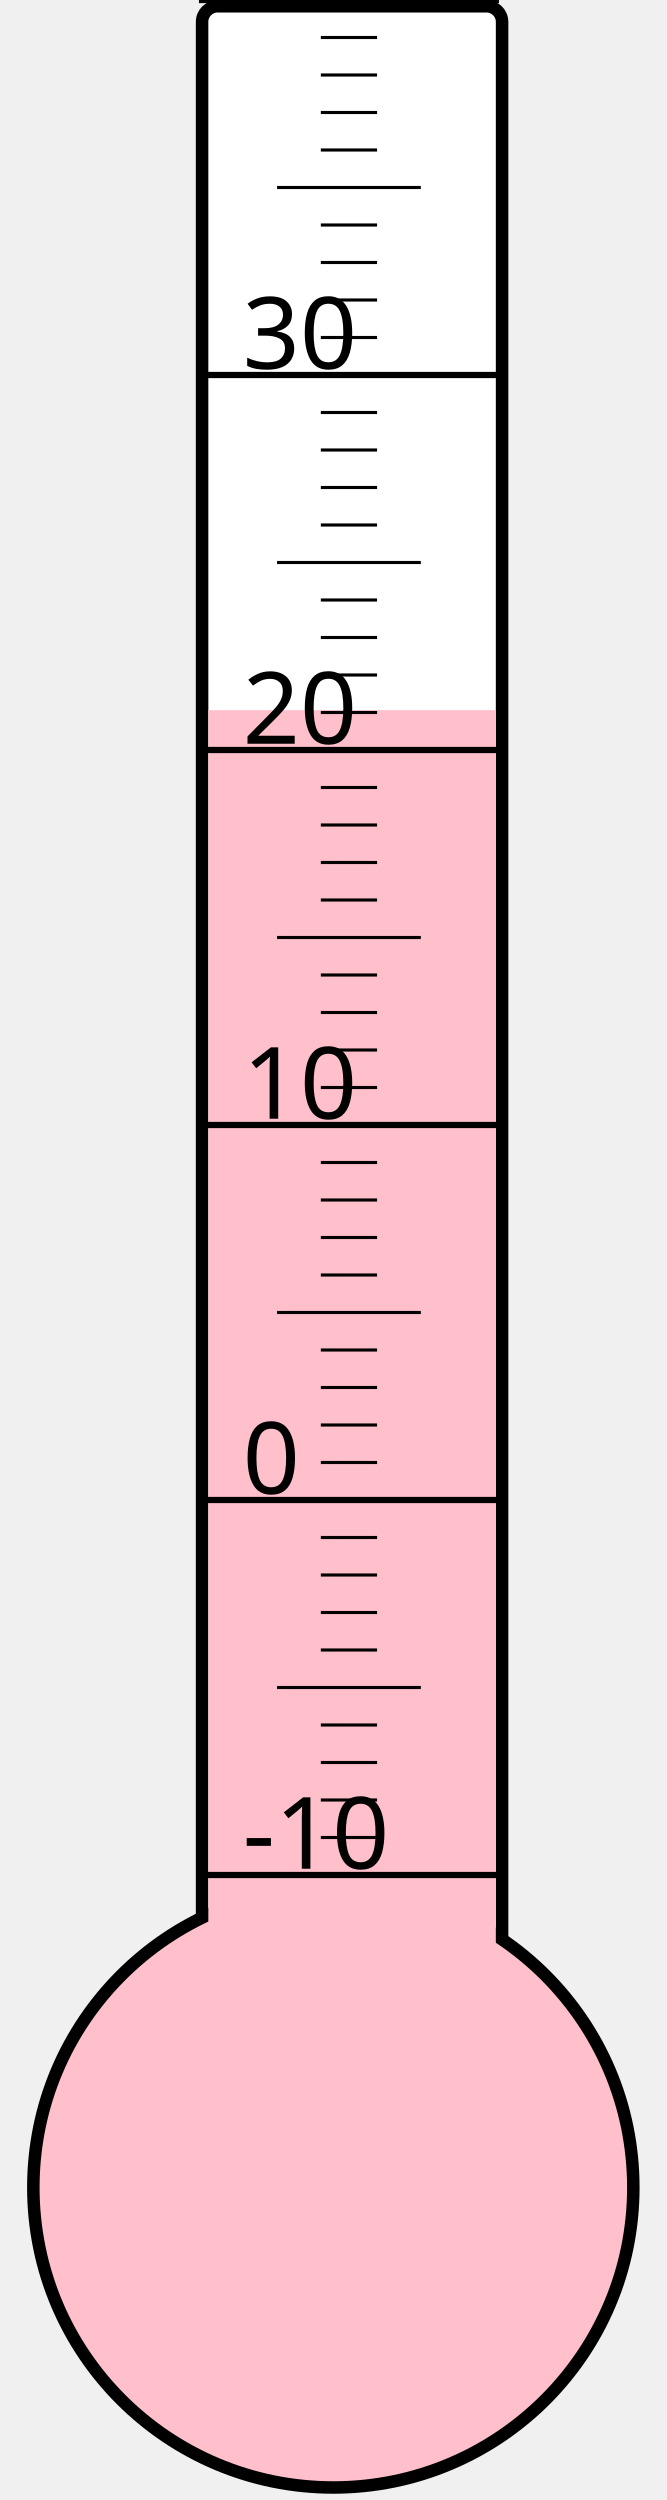
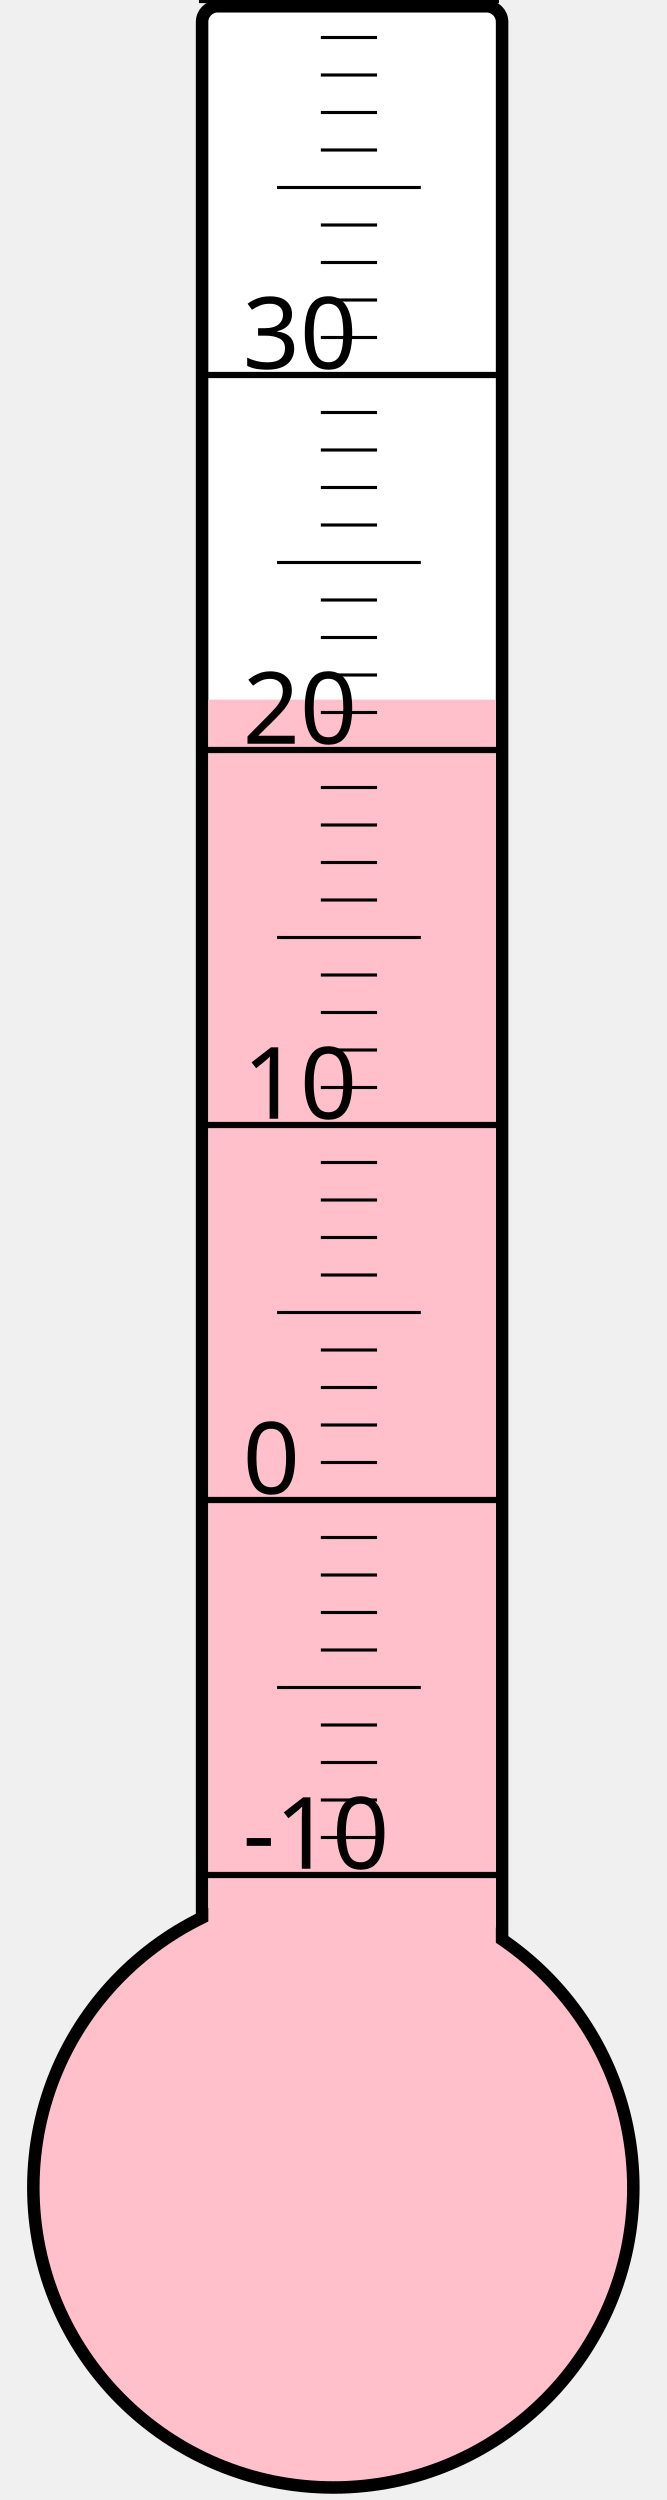
<svg xmlns="http://www.w3.org/2000/svg" width="40px" height="150px" viewBox="0 0 200 800">
  <rect width="200" height="800" x="0" y="0" style="fill: #ffffeb; fill-opacity: 0;" />
  <rect width="96" height="680" x="58" y="2" rx="5" ry="5" style="fill: white; fill-opacity: 1; stroke: black; stroke-width: 4;" />
  <circle cx="100" cy="700" r="96" style="fill: pink; stroke: black; stroke-width: 4;" />
-   <rect width="92" height="472.75" x="60" y="227.25" style="fill: pink; fill-opacity: 1; stroke-width: 0;" />
+   <rect width="92" height="476.125" x="60" y="223.875" style="fill: pink; fill-opacity: 1; stroke-width: 0;" />
  <text x="71" y="598" style="font-family: sans-serif; font-size: 24pt;">-10</text>
  <text x="71" y="478" style="font-family: sans-serif; font-size: 24pt;">0</text>
  <text x="71" y="358" style="font-family: sans-serif; font-size: 24pt;">10</text>
  <text x="71" y="238" style="font-family: sans-serif; font-size: 24pt;">20</text>
  <text x="71" y="118" style="font-family: sans-serif; font-size: 24pt;">30</text>
  <g style="stroke: black;">
    <line x1="57" y1="600" x2="153" y2="600" style="stroke-width: 2;" />
    <line x1="96" y1="588" x2="114" y2="588" style="stroke-width: 1;" />
    <line x1="96" y1="576" x2="114" y2="576" style="stroke-width: 1;" />
    <line x1="96" y1="564" x2="114" y2="564" style="stroke-width: 1;" />
    <line x1="96" y1="552" x2="114" y2="552" style="stroke-width: 1;" />
    <line x1="82" y1="540" x2="128" y2="540" style="stroke-width: 1;" />
    <line x1="96" y1="528" x2="114" y2="528" style="stroke-width: 1;" />
    <line x1="96" y1="516" x2="114" y2="516" style="stroke-width: 1;" />
    <line x1="96" y1="504" x2="114" y2="504" style="stroke-width: 1;" />
    <line x1="96" y1="492" x2="114" y2="492" style="stroke-width: 1;" />
    <line x1="57" y1="480" x2="153" y2="480" style="stroke-width: 2;" />
    <line x1="96" y1="468" x2="114" y2="468" style="stroke-width: 1;" />
    <line x1="96" y1="456" x2="114" y2="456" style="stroke-width: 1;" />
    <line x1="96" y1="444" x2="114" y2="444" style="stroke-width: 1;" />
    <line x1="96" y1="432" x2="114" y2="432" style="stroke-width: 1;" />
    <line x1="82" y1="420" x2="128" y2="420" style="stroke-width: 1;" />
    <line x1="96" y1="408" x2="114" y2="408" style="stroke-width: 1;" />
    <line x1="96" y1="396" x2="114" y2="396" style="stroke-width: 1;" />
    <line x1="96" y1="384" x2="114" y2="384" style="stroke-width: 1;" />
    <line x1="96" y1="372" x2="114" y2="372" style="stroke-width: 1;" />
    <line x1="57" y1="360" x2="153" y2="360" style="stroke-width: 2;" />
    <line x1="96" y1="348" x2="114" y2="348" style="stroke-width: 1;" />
    <line x1="96" y1="336" x2="114" y2="336" style="stroke-width: 1;" />
    <line x1="96" y1="324" x2="114" y2="324" style="stroke-width: 1;" />
    <line x1="96" y1="312" x2="114" y2="312" style="stroke-width: 1;" />
    <line x1="82" y1="300" x2="128" y2="300" style="stroke-width: 1;" />
    <line x1="96" y1="288" x2="114" y2="288" style="stroke-width: 1;" />
    <line x1="96" y1="276" x2="114" y2="276" style="stroke-width: 1;" />
    <line x1="96" y1="264" x2="114" y2="264" style="stroke-width: 1;" />
    <line x1="96" y1="252" x2="114" y2="252" style="stroke-width: 1;" />
    <line x1="57" y1="240" x2="153" y2="240" style="stroke-width: 2;" />
    <line x1="96" y1="228" x2="114" y2="228" style="stroke-width: 1;" />
    <line x1="96" y1="216" x2="114" y2="216" style="stroke-width: 1;" />
    <line x1="96" y1="204" x2="114" y2="204" style="stroke-width: 1;" />
    <line x1="96" y1="192" x2="114" y2="192" style="stroke-width: 1;" />
    <line x1="82" y1="180" x2="128" y2="180" style="stroke-width: 1;" />
    <line x1="96" y1="168" x2="114" y2="168" style="stroke-width: 1;" />
    <line x1="96" y1="156" x2="114" y2="156" style="stroke-width: 1;" />
    <line x1="96" y1="144" x2="114" y2="144" style="stroke-width: 1;" />
    <line x1="96" y1="132" x2="114" y2="132" style="stroke-width: 1;" />
    <line x1="57" y1="120" x2="153" y2="120" style="stroke-width: 2;" />
    <line x1="96" y1="108" x2="114" y2="108" style="stroke-width: 1;" />
    <line x1="96" y1="96" x2="114" y2="96" style="stroke-width: 1;" />
    <line x1="96" y1="84" x2="114" y2="84" style="stroke-width: 1;" />
    <line x1="96" y1="72" x2="114" y2="72" style="stroke-width: 1;" />
    <line x1="82" y1="60" x2="128" y2="60" style="stroke-width: 1;" />
    <line x1="96" y1="48" x2="114" y2="48" style="stroke-width: 1;" />
    <line x1="96" y1="36" x2="114" y2="36" style="stroke-width: 1;" />
    <line x1="96" y1="24" x2="114" y2="24" style="stroke-width: 1;" />
    <line x1="96" y1="12" x2="114" y2="12" style="stroke-width: 1;" />
    <line x1="57" y1="0" x2="153" y2="0" style="stroke-width: 2;" />
  </g>
</svg>
